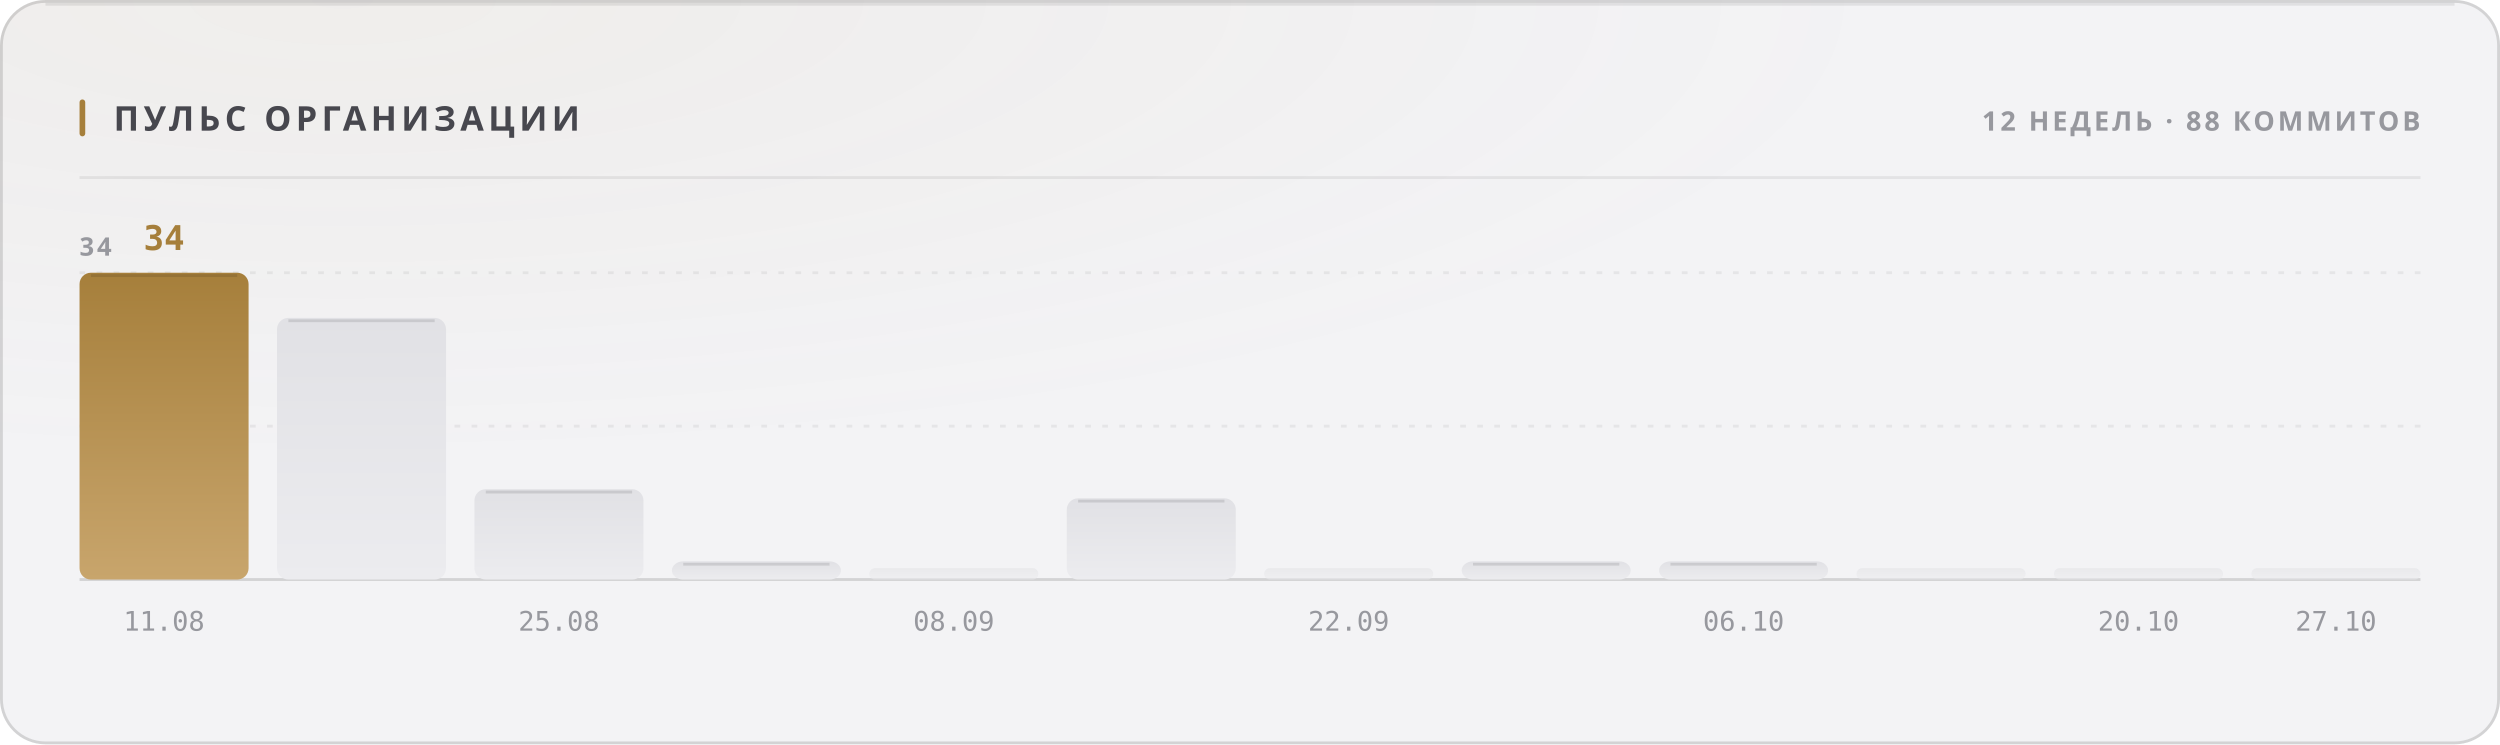
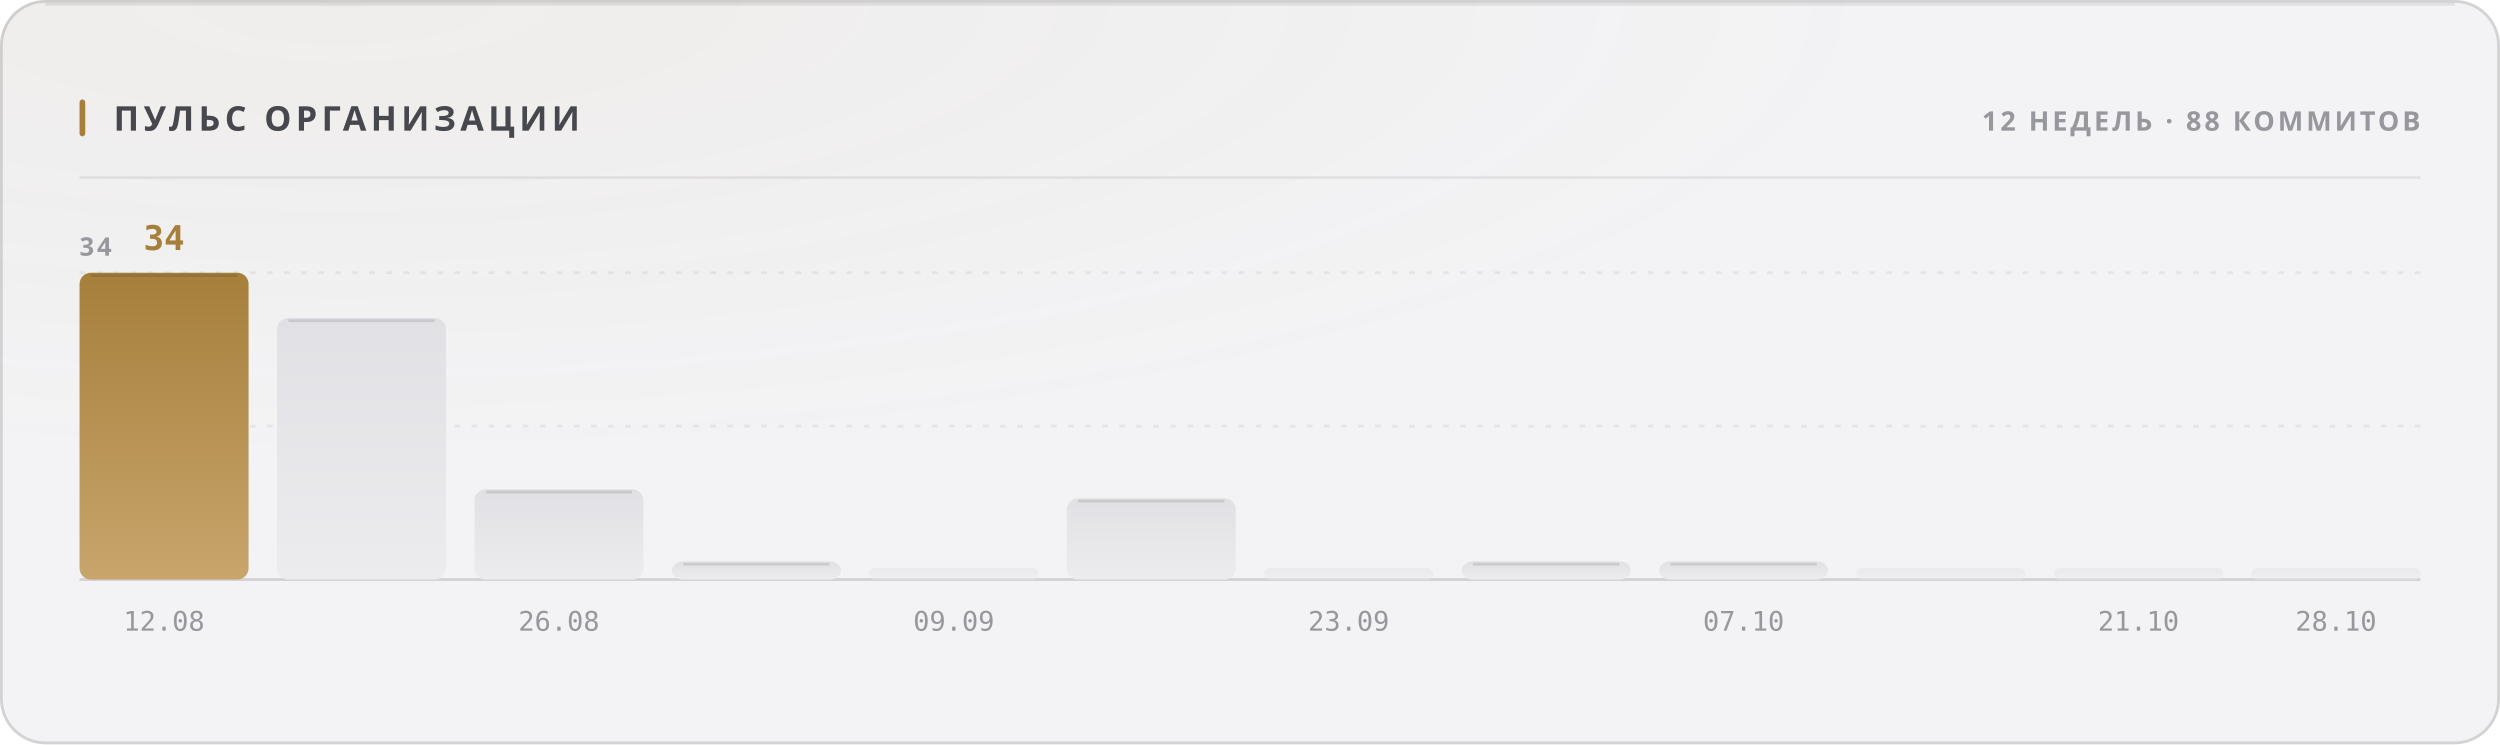
<svg xmlns="http://www.w3.org/2000/svg" width="880" height="262" viewBox="0 0 880 262" role="img">
  <style>
  text { font-family: -apple-system, BlinkMacSystemFont, 'Segoe UI', 'Noto Sans', Helvetica, Arial, sans-serif; }
  .mono { font-family: ui-monospace, 'SF Mono', 'Cascadia Mono', 'DejaVu Sans Mono', Menlo, Consolas, monospace; font-variant-numeric: tabular-nums; }
  .caps { letter-spacing: .1em; text-transform: uppercase; }

  @keyframes sheen  { from { transform: translateX(-120%); } to { transform: translateX(260%); } }
  @keyframes rise   { from { opacity: 0; transform: translateY(6px); } to { opacity: 1; transform: none; } }
  @keyframes slide  { from { opacity: 0; transform: translateX(-8px); } to { opacity: 1; transform: none; } }
  @keyframes grow   { from { transform: scaleY(0); } to { transform: scaleY(1); } }
  @keyframes widen  { from { transform: scaleX(0); } to { transform: scaleX(1); } }
  @keyframes draw   { from { stroke-dashoffset: 200; } to { stroke-dashoffset: 0; } }

  .sheen { animation: sheen 5.5s cubic-bezier(.45,0,.2,1) infinite; }
  .rise  { animation: rise .5s cubic-bezier(.16,1,.3,1) both; }
  .slide { animation: slide .42s cubic-bezier(.16,1,.3,1) both; }
  .bar   { transform-box: fill-box; transform-origin: 50% 100%;
           animation: grow .62s cubic-bezier(.16,1,.3,1) both; }
  .fill  { transform-box: fill-box; transform-origin: 0% 50%;
           animation: widen .8s cubic-bezier(.16,1,.3,1) both; }
  /* The hidden start state lives in the keyframes, never in the static rule.
     A renderer that ignores CSS animations then falls back to the FINISHED
     state — a drawn line, visible text — instead of an empty panel. */
  .spark { stroke-dasharray: 200;
           animation: draw 1.1s cubic-bezier(.16,1,.3,1) both; }

  @media (prefers-reduced-motion: reduce) {
    .sheen { animation: none; opacity: 0; }
    .rise, .slide, .bar, .fill, .spark { animation: none; opacity: 1; transform: none;
                                         stroke-dashoffset: 0; }
  }</style>
  <defs>
    <filter id="grain1" x="0" y="0" width="100%" height="100%">
      <feTurbulence type="fractalNoise" baseFrequency="0.82" numOctaves="3" stitchTiles="stitch" />
      <feColorMatrix type="saturate" values="0" />
    </filter>
    <radialGradient id="wash2" cx="14%" cy="0%" r="62%">
      <stop offset="0%" stop-color="#a67f3b" stop-opacity="0.05" />
      <stop offset="100%" stop-color="#a67f3b" stop-opacity="0" />
    </radialGradient>
    <linearGradient id="barfill3" x1="0" y1="0" x2="0" y2="1">
      <stop offset="0%" stop-color="#a67f3b" />
      <stop offset="100%" stop-color="#c8a56c" />
    </linearGradient>
    <linearGradient id="barfill4" x1="0" y1="0" x2="0" y2="1">
      <stop offset="0%" stop-color="#e1e1e5" />
      <stop offset="100%" stop-color="#ececef" />
    </linearGradient>
    <linearGradient id="barfill5" x1="0" y1="0" x2="0" y2="1">
      <stop offset="0%" stop-color="#e1e1e5" />
      <stop offset="100%" stop-color="#ececef" />
    </linearGradient>
    <linearGradient id="barfill6" x1="0" y1="0" x2="0" y2="1">
      <stop offset="0%" stop-color="#e1e1e5" />
      <stop offset="100%" stop-color="#ececef" />
    </linearGradient>
    <linearGradient id="barfill7" x1="0" y1="0" x2="0" y2="1">
      <stop offset="0%" stop-color="#e1e1e5" />
      <stop offset="100%" stop-color="#ececef" />
    </linearGradient>
    <linearGradient id="barfill8" x1="0" y1="0" x2="0" y2="1">
      <stop offset="0%" stop-color="#e1e1e5" />
      <stop offset="100%" stop-color="#ececef" />
    </linearGradient>
    <linearGradient id="barfill9" x1="0" y1="0" x2="0" y2="1">
      <stop offset="0%" stop-color="#e1e1e5" />
      <stop offset="100%" stop-color="#ececef" />
    </linearGradient>
    <linearGradient id="barfill10" x1="0" y1="0" x2="0" y2="1">
      <stop offset="0%" stop-color="#e1e1e5" />
      <stop offset="100%" stop-color="#ececef" />
    </linearGradient>
    <linearGradient id="barfill11" x1="0" y1="0" x2="0" y2="1">
      <stop offset="0%" stop-color="#e1e1e5" />
      <stop offset="100%" stop-color="#ececef" />
    </linearGradient>
    <linearGradient id="barfill12" x1="0" y1="0" x2="0" y2="1">
      <stop offset="0%" stop-color="#e1e1e5" />
      <stop offset="100%" stop-color="#ececef" />
    </linearGradient>
    <linearGradient id="barfill13" x1="0" y1="0" x2="0" y2="1">
      <stop offset="0%" stop-color="#e1e1e5" />
      <stop offset="100%" stop-color="#ececef" />
    </linearGradient>
    <linearGradient id="barfill14" x1="0" y1="0" x2="0" y2="1">
      <stop offset="0%" stop-color="#e1e1e5" />
      <stop offset="100%" stop-color="#ececef" />
    </linearGradient>
  </defs>
  <rect width="880" height="262" rx="16" fill="#f3f3f5" />
  <rect width="880" height="262" rx="16" fill="url(#wash2)" />
  <rect width="880" height="262" rx="16" filter="url(#grain1)" opacity="0.035" style="mix-blend-mode:overlay" />
  <rect x=".5" y=".5" width="879" height="261" rx="15.5" fill="none" stroke="rgba(10,10,12,0.14)" />
  <path d="M16 1.5 H864" stroke="rgba(10,10,12,0.08)" stroke-width="1" fill="none" />
  <rect x="28" y="35" width="2" height="13" rx="1" fill="#a67f3b" />
  <text x="40" y="46" font-size="12" font-weight="700" fill="#47474e" letter-spacing="0.13em">ПУЛЬС ОРГАНИЗАЦИИ</text>
  <text x="852" y="46" font-size="9.5" font-weight="600" fill="#97989e" text-anchor="end" letter-spacing="0.11em">12 НЕДЕЛЬ · 88 КОММИТОВ</text>
  <path d="M28 62.5 H852" stroke="rgba(10,10,12,0.07)" stroke-width="1" />
  <path d="M28 150.0 H852" stroke="rgba(10,10,12,0.06)" stroke-width="1" stroke-dasharray="2 4" />
  <path d="M28 96.0 H852" stroke="rgba(10,10,12,0.06)" stroke-width="1" stroke-dasharray="2 4" />
  <path d="M28 204 H852" stroke="rgba(10,10,12,0.14)" stroke-width="1" />
  <text x="28" y="90" font-size="9" font-weight="600" fill="#97989e" letter-spacing="0.11em">34</text>
  <rect class="bar" x="28.0" y="96.0" width="59.5" height="108.0" rx="4" fill="url(#barfill3)" opacity="1" style="animation-delay:0s" />
  <path d="M32.0 97.0 H83.5" stroke="rgba(10,10,12,0.11)" stroke-width="1" />
  <text x="57.75" y="88" font-size="12" font-weight="700" fill="#a67f3b" text-anchor="middle" class="mono rise" opacity="1">34</text>
-   <text x="57.75" y="222" font-size="9.5" font-weight="400" fill="#97989e" text-anchor="middle" class="mono">11.08</text>
+   <text x="57.75" y="222" font-size="9.5" font-weight="400" fill="#97989e" text-anchor="middle" class="mono">12.08</text>
  <rect class="bar" x="97.5" y="111.9" width="59.5" height="92.1" rx="4" fill="url(#barfill4)" opacity="1" style="animation-delay:0.038s" />
  <path d="M101.5 112.9 H153.0" stroke="rgba(10,10,12,0.11)" stroke-width="1" />
  <rect class="bar" x="167.0" y="172.2" width="59.5" height="31.8" rx="4" fill="url(#barfill5)" opacity="1" style="animation-delay:0.076s" />
  <path d="M171.0 173.2 H222.5" stroke="rgba(10,10,12,0.11)" stroke-width="1" />
-   <text x="196.75" y="222" font-size="9.5" font-weight="400" fill="#97989e" text-anchor="middle" class="mono">25.08</text>
+   <text x="196.75" y="222" font-size="9.5" font-weight="400" fill="#97989e" text-anchor="middle" class="mono">26.08</text>
  <rect class="bar" x="236.5" y="197.6" width="59.5" height="6.4" rx="4" fill="url(#barfill6)" opacity="1" style="animation-delay:0.114s" />
  <path d="M240.5 198.6 H292.0" stroke="rgba(10,10,12,0.11)" stroke-width="1" />
  <rect class="bar" x="306.0" y="200.0" width="59.5" height="4.0" rx="2" fill="url(#barfill7)" opacity="0.55" style="animation-delay:0.152s" />
-   <text x="335.75" y="222" font-size="9.5" font-weight="400" fill="#97989e" text-anchor="middle" class="mono">08.09</text>
+   <text x="335.75" y="222" font-size="9.5" font-weight="400" fill="#97989e" text-anchor="middle" class="mono">09.09</text>
  <rect class="bar" x="375.5" y="175.4" width="59.5" height="28.6" rx="4" fill="url(#barfill8)" opacity="1" style="animation-delay:0.19s" />
  <path d="M379.5 176.4 H431.0" stroke="rgba(10,10,12,0.11)" stroke-width="1" />
  <rect class="bar" x="445.0" y="200.0" width="59.5" height="4.0" rx="2" fill="url(#barfill9)" opacity="0.55" style="animation-delay:0.228s" />
-   <text x="474.75" y="222" font-size="9.5" font-weight="400" fill="#97989e" text-anchor="middle" class="mono">22.09</text>
+   <text x="474.75" y="222" font-size="9.5" font-weight="400" fill="#97989e" text-anchor="middle" class="mono">23.09</text>
  <rect class="bar" x="514.5" y="197.6" width="59.5" height="6.4" rx="4" fill="url(#barfill10)" opacity="1" style="animation-delay:0.266s" />
  <path d="M518.5 198.6 H570.0" stroke="rgba(10,10,12,0.11)" stroke-width="1" />
  <rect class="bar" x="584.0" y="197.6" width="59.5" height="6.4" rx="4" fill="url(#barfill11)" opacity="1" style="animation-delay:0.304s" />
  <path d="M588.0 198.6 H639.5" stroke="rgba(10,10,12,0.11)" stroke-width="1" />
-   <text x="613.75" y="222" font-size="9.5" font-weight="400" fill="#97989e" text-anchor="middle" class="mono">06.10</text>
+   <text x="613.75" y="222" font-size="9.5" font-weight="400" fill="#97989e" text-anchor="middle" class="mono">07.10</text>
  <rect class="bar" x="653.5" y="200.0" width="59.5" height="4.0" rx="2" fill="url(#barfill12)" opacity="0.55" style="animation-delay:0.342s" />
  <rect class="bar" x="723.0" y="200.0" width="59.5" height="4.0" rx="2" fill="url(#barfill13)" opacity="0.55" style="animation-delay:0.38s" />
-   <text x="752.75" y="222" font-size="9.5" font-weight="400" fill="#97989e" text-anchor="middle" class="mono">20.10</text>
+   <text x="752.75" y="222" font-size="9.5" font-weight="400" fill="#97989e" text-anchor="middle" class="mono">21.10</text>
  <rect class="bar" x="792.5" y="200.0" width="59.5" height="4.0" rx="2" fill="url(#barfill14)" opacity="0.55" style="animation-delay:0.418s" />
-   <text x="822.25" y="222" font-size="9.5" font-weight="400" fill="#97989e" text-anchor="middle" class="mono">27.10</text>
+   <text x="822.25" y="222" font-size="9.5" font-weight="400" fill="#97989e" text-anchor="middle" class="mono">28.10</text>
</svg>
